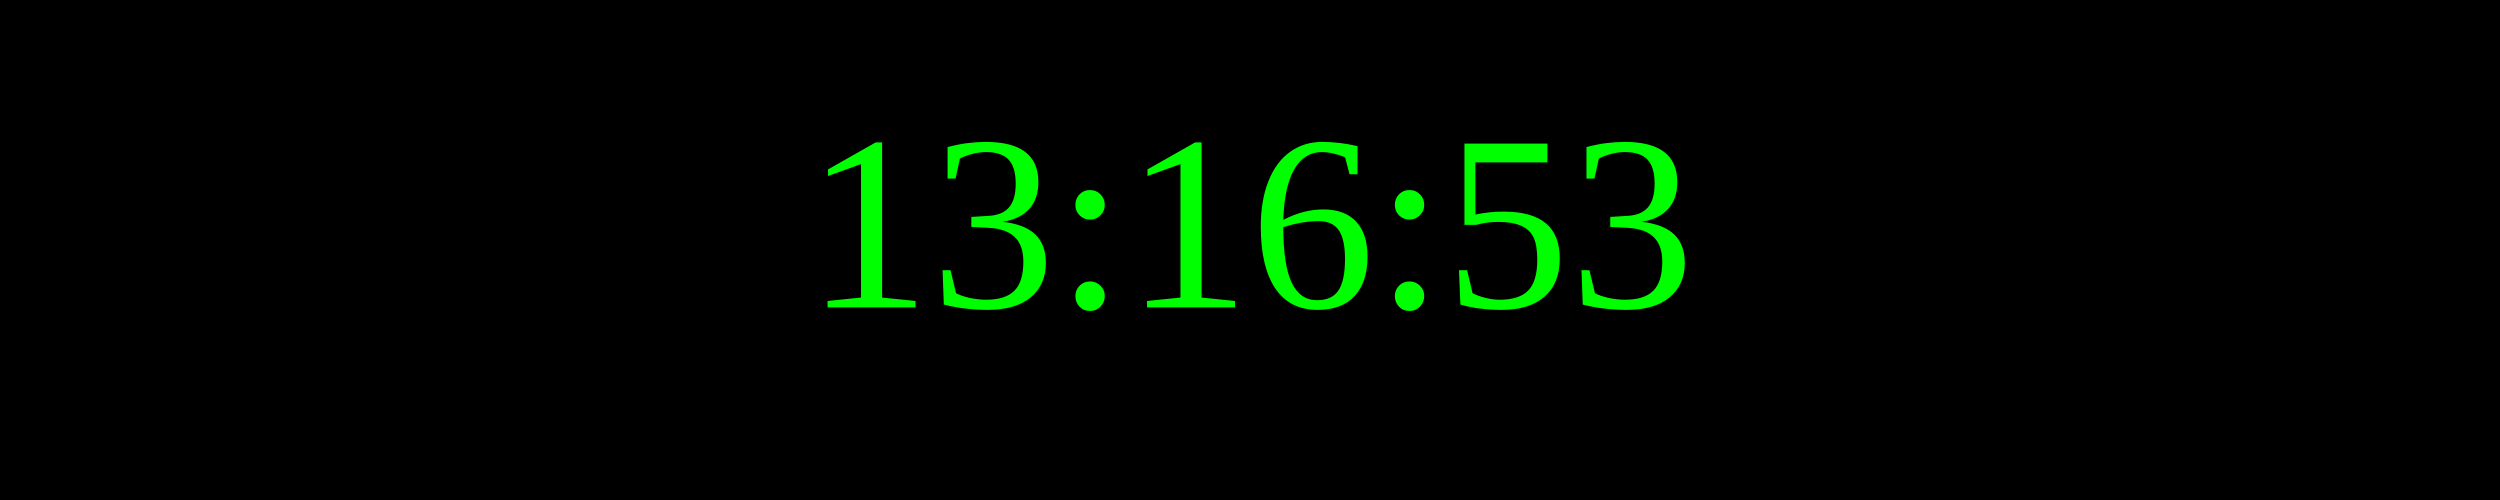
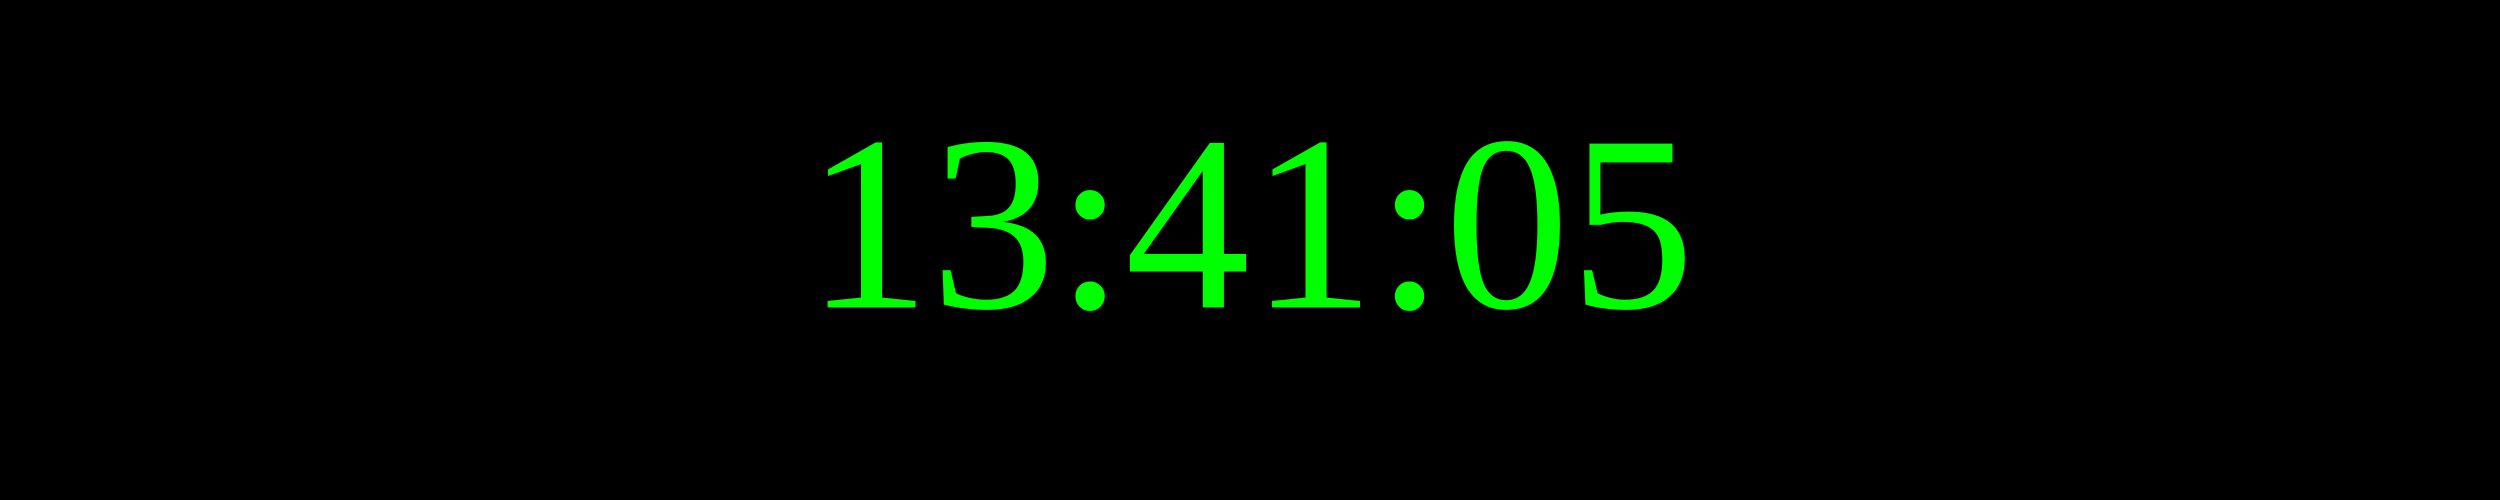
<svg xmlns="http://www.w3.org/2000/svg" width="250" height="50">
  <rect width="100%" height="100%" fill="black" />
  <text x="50%" y="50%" font-size="25" fill="lime" text-anchor="middle" dominant-baseline="middle">
- 13:16:53
+ 13:41:05
</text>
</svg>
